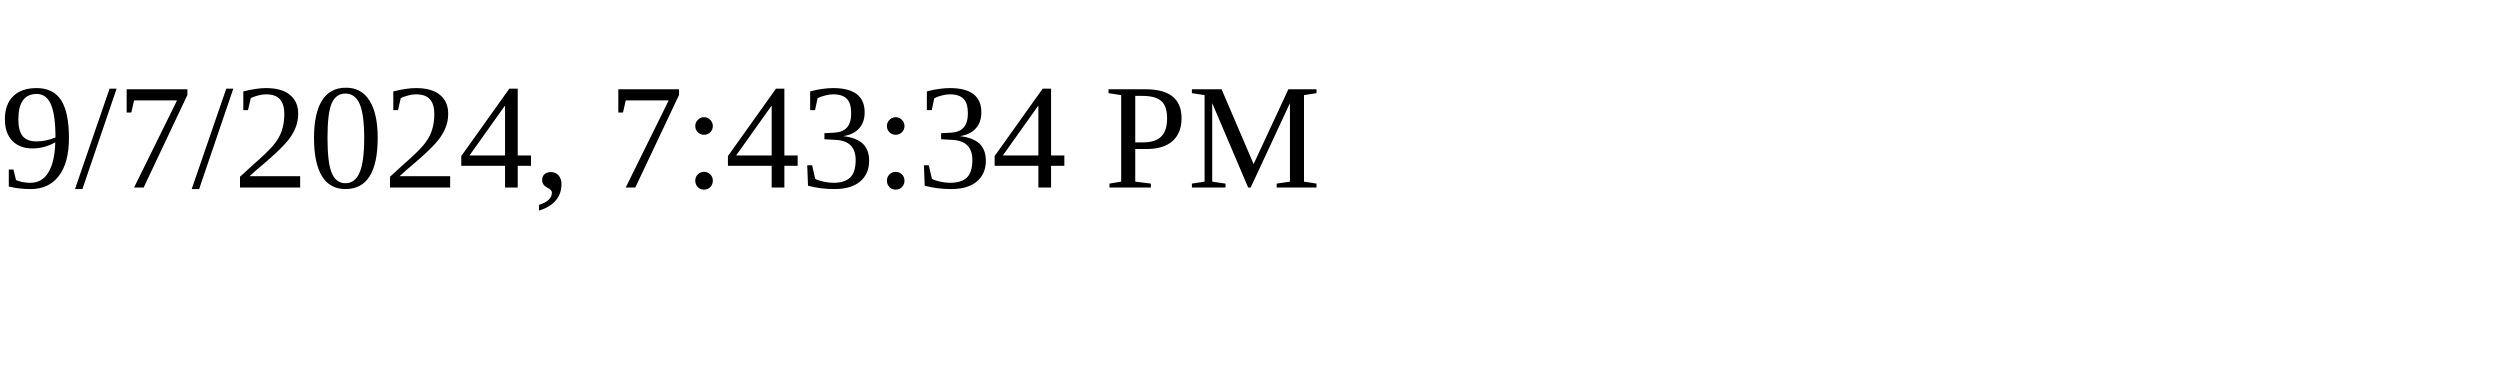
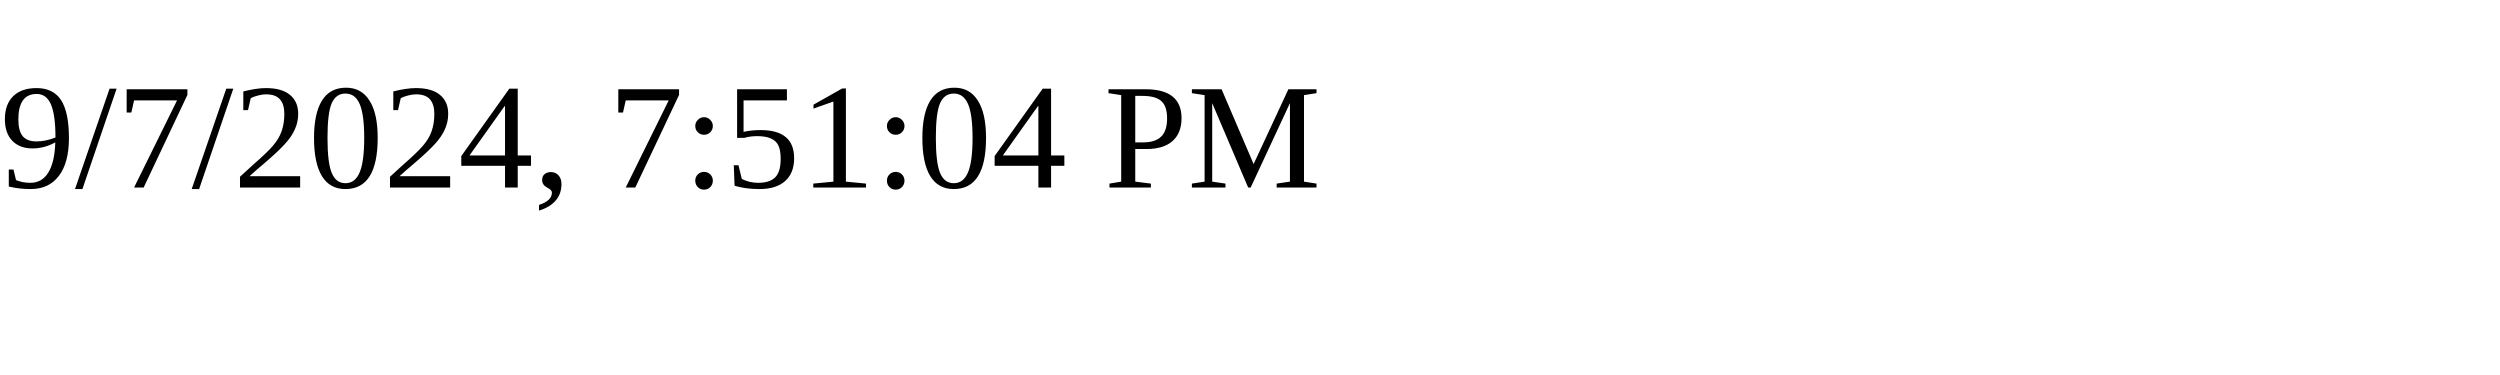
<svg xmlns="http://www.w3.org/2000/svg" height="30" width="200">
-   <text x="0" y="15">9/7/2024, 7:43:34 PM</text>
+   <text x="0" y="15">9/7/2024, 7:51:04 PM</text>
</svg>
